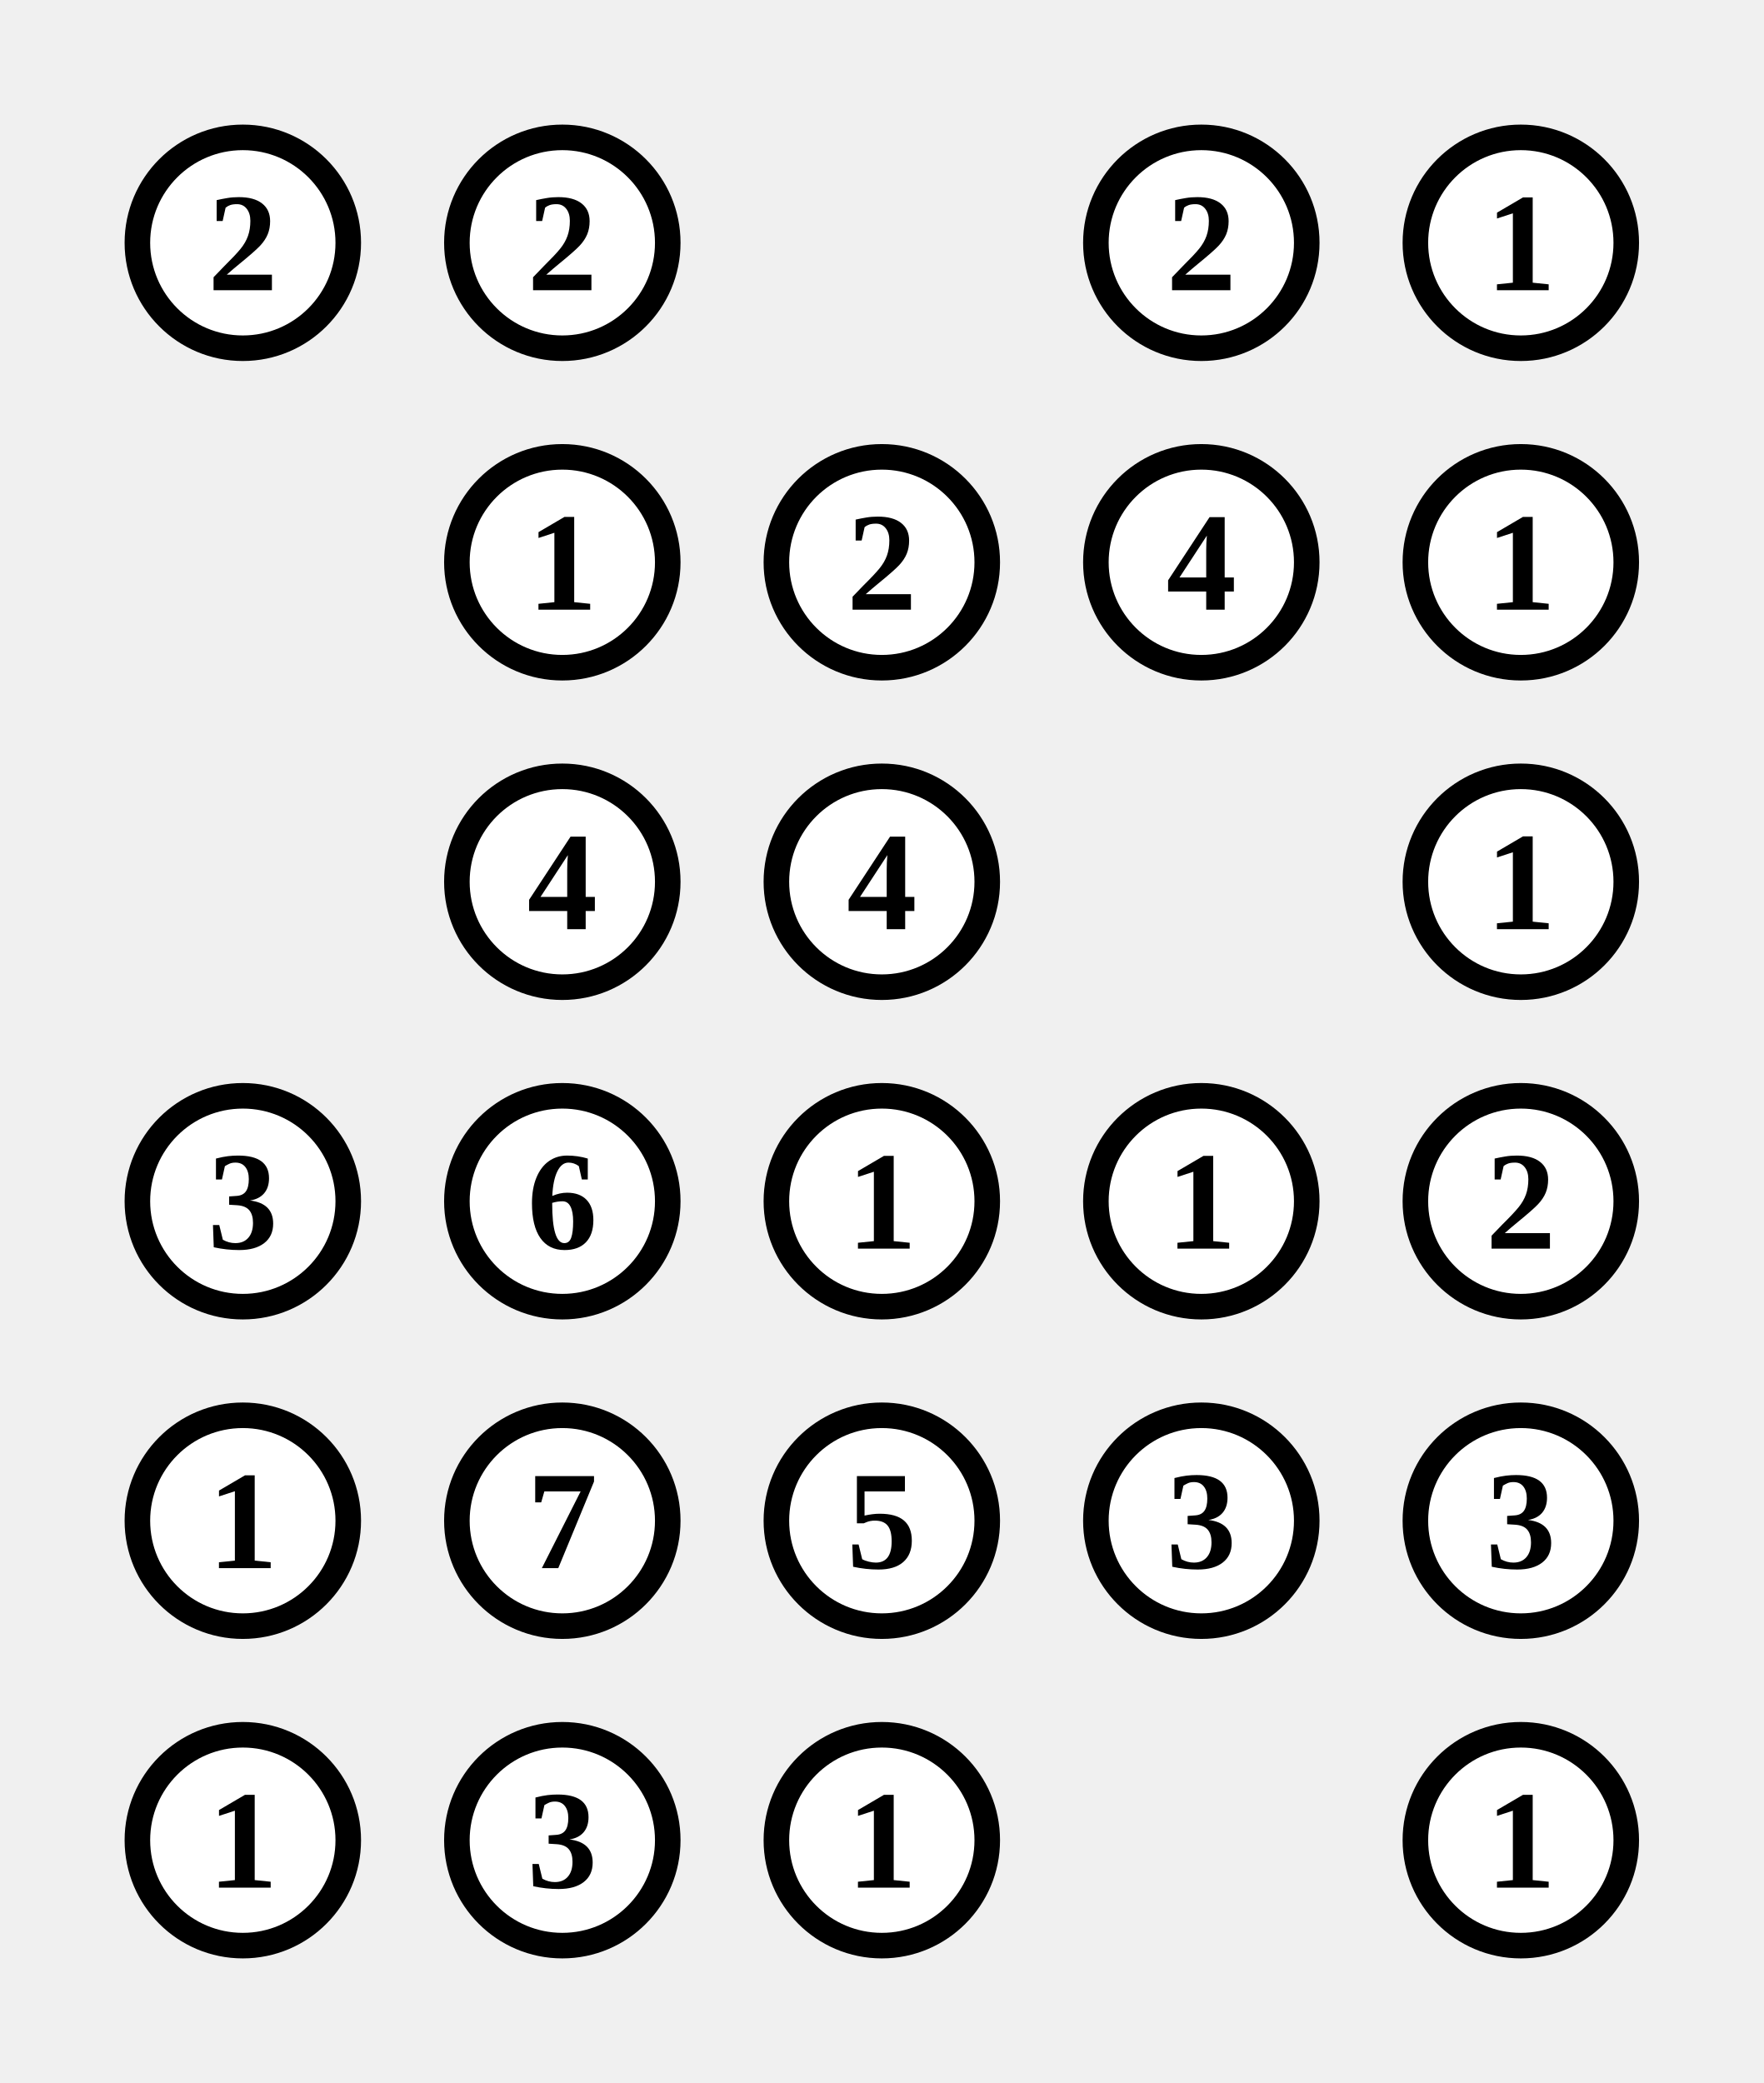
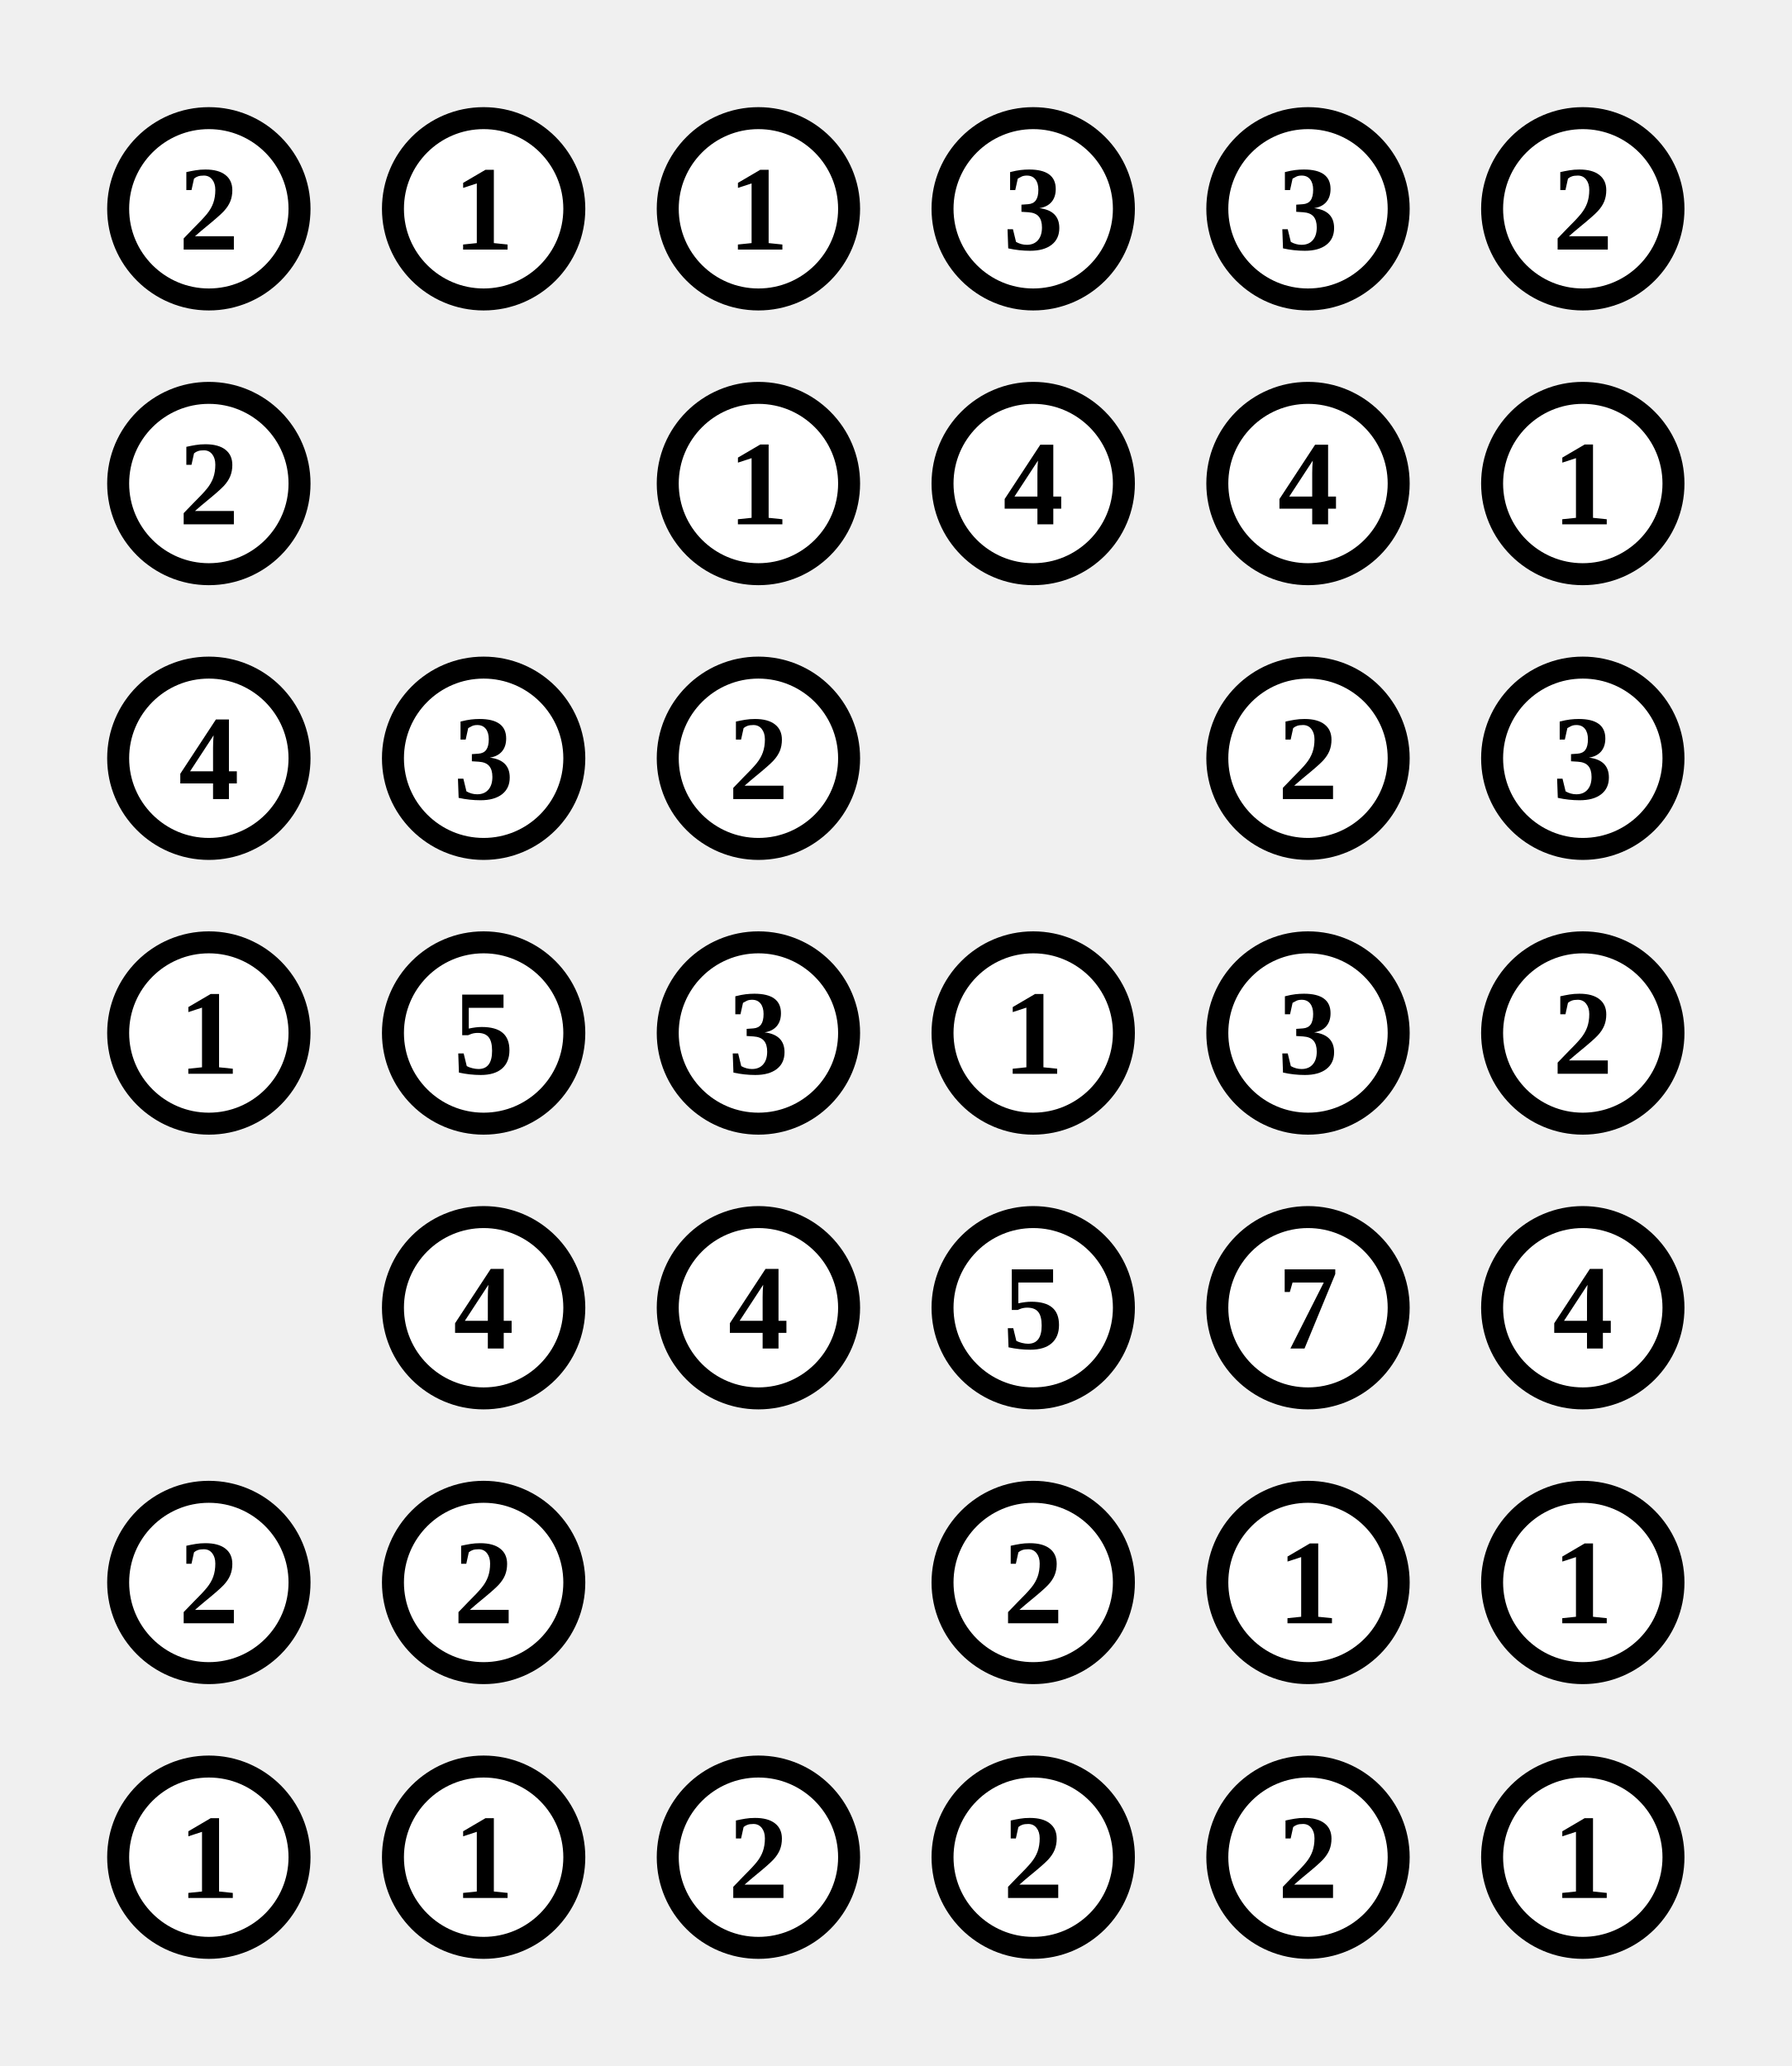
- <svg xmlns="http://www.w3.org/2000/svg" class="p" viewBox="0 0 552 652" preserveAspectRatio="xMidYMid meet" shape-rendering="geometricPrecision">
+ <svg xmlns="http://www.w3.org/2000/svg" class="p" viewBox="0 0 652 752" preserveAspectRatio="xMidYMid meet" shape-rendering="geometricPrecision">
  <circle cx="76" cy="76" r="33" fill="#fff" stroke="#000" stroke-width="8" />
  <text x="76" y="76" font-size="44" text-anchor="middle" dominant-baseline="central" fill="#000" font-weight="700">2</text>
  <circle cx="176" cy="76" r="33" fill="#fff" stroke="#000" stroke-width="8" />
-   <text x="176" y="76" font-size="44" text-anchor="middle" dominant-baseline="central" fill="#000" font-weight="700">2</text>
+   <text x="176" y="76" font-size="44" text-anchor="middle" dominant-baseline="central" fill="#000" font-weight="700">1</text>
+   <circle cx="276" cy="76" r="33" fill="#fff" stroke="#000" stroke-width="8" />
+   <text x="276" y="76" font-size="44" text-anchor="middle" dominant-baseline="central" fill="#000" font-weight="700">1</text>
  <circle cx="376" cy="76" r="33" fill="#fff" stroke="#000" stroke-width="8" />
-   <text x="376" y="76" font-size="44" text-anchor="middle" dominant-baseline="central" fill="#000" font-weight="700">2</text>
+   <text x="376" y="76" font-size="44" text-anchor="middle" dominant-baseline="central" fill="#000" font-weight="700">3</text>
  <circle cx="476" cy="76" r="33" fill="#fff" stroke="#000" stroke-width="8" />
-   <text x="476" y="76" font-size="44" text-anchor="middle" dominant-baseline="central" fill="#000" font-weight="700">1</text>
-   <circle cx="176" cy="176" r="33" fill="#fff" stroke="#000" stroke-width="8" />
-   <text x="176" y="176" font-size="44" text-anchor="middle" dominant-baseline="central" fill="#000" font-weight="700">1</text>
+   <text x="476" y="76" font-size="44" text-anchor="middle" dominant-baseline="central" fill="#000" font-weight="700">3</text>
+   <circle cx="576" cy="76" r="33" fill="#fff" stroke="#000" stroke-width="8" />
+   <text x="576" y="76" font-size="44" text-anchor="middle" dominant-baseline="central" fill="#000" font-weight="700">2</text>
+   <circle cx="76" cy="176" r="33" fill="#fff" stroke="#000" stroke-width="8" />
+   <text x="76" y="176" font-size="44" text-anchor="middle" dominant-baseline="central" fill="#000" font-weight="700">2</text>
  <circle cx="276" cy="176" r="33" fill="#fff" stroke="#000" stroke-width="8" />
-   <text x="276" y="176" font-size="44" text-anchor="middle" dominant-baseline="central" fill="#000" font-weight="700">2</text>
+   <text x="276" y="176" font-size="44" text-anchor="middle" dominant-baseline="central" fill="#000" font-weight="700">1</text>
  <circle cx="376" cy="176" r="33" fill="#fff" stroke="#000" stroke-width="8" />
  <text x="376" y="176" font-size="44" text-anchor="middle" dominant-baseline="central" fill="#000" font-weight="700">4</text>
  <circle cx="476" cy="176" r="33" fill="#fff" stroke="#000" stroke-width="8" />
-   <text x="476" y="176" font-size="44" text-anchor="middle" dominant-baseline="central" fill="#000" font-weight="700">1</text>
+   <text x="476" y="176" font-size="44" text-anchor="middle" dominant-baseline="central" fill="#000" font-weight="700">4</text>
+   <circle cx="576" cy="176" r="33" fill="#fff" stroke="#000" stroke-width="8" />
+   <text x="576" y="176" font-size="44" text-anchor="middle" dominant-baseline="central" fill="#000" font-weight="700">1</text>
+   <circle cx="76" cy="276" r="33" fill="#fff" stroke="#000" stroke-width="8" />
+   <text x="76" y="276" font-size="44" text-anchor="middle" dominant-baseline="central" fill="#000" font-weight="700">4</text>
  <circle cx="176" cy="276" r="33" fill="#fff" stroke="#000" stroke-width="8" />
-   <text x="176" y="276" font-size="44" text-anchor="middle" dominant-baseline="central" fill="#000" font-weight="700">4</text>
+   <text x="176" y="276" font-size="44" text-anchor="middle" dominant-baseline="central" fill="#000" font-weight="700">3</text>
  <circle cx="276" cy="276" r="33" fill="#fff" stroke="#000" stroke-width="8" />
-   <text x="276" y="276" font-size="44" text-anchor="middle" dominant-baseline="central" fill="#000" font-weight="700">4</text>
+   <text x="276" y="276" font-size="44" text-anchor="middle" dominant-baseline="central" fill="#000" font-weight="700">2</text>
  <circle cx="476" cy="276" r="33" fill="#fff" stroke="#000" stroke-width="8" />
-   <text x="476" y="276" font-size="44" text-anchor="middle" dominant-baseline="central" fill="#000" font-weight="700">1</text>
+   <text x="476" y="276" font-size="44" text-anchor="middle" dominant-baseline="central" fill="#000" font-weight="700">2</text>
+   <circle cx="576" cy="276" r="33" fill="#fff" stroke="#000" stroke-width="8" />
+   <text x="576" y="276" font-size="44" text-anchor="middle" dominant-baseline="central" fill="#000" font-weight="700">3</text>
  <circle cx="76" cy="376" r="33" fill="#fff" stroke="#000" stroke-width="8" />
-   <text x="76" y="376" font-size="44" text-anchor="middle" dominant-baseline="central" fill="#000" font-weight="700">3</text>
+   <text x="76" y="376" font-size="44" text-anchor="middle" dominant-baseline="central" fill="#000" font-weight="700">1</text>
  <circle cx="176" cy="376" r="33" fill="#fff" stroke="#000" stroke-width="8" />
-   <text x="176" y="376" font-size="44" text-anchor="middle" dominant-baseline="central" fill="#000" font-weight="700">6</text>
+   <text x="176" y="376" font-size="44" text-anchor="middle" dominant-baseline="central" fill="#000" font-weight="700">5</text>
  <circle cx="276" cy="376" r="33" fill="#fff" stroke="#000" stroke-width="8" />
-   <text x="276" y="376" font-size="44" text-anchor="middle" dominant-baseline="central" fill="#000" font-weight="700">1</text>
+   <text x="276" y="376" font-size="44" text-anchor="middle" dominant-baseline="central" fill="#000" font-weight="700">3</text>
  <circle cx="376" cy="376" r="33" fill="#fff" stroke="#000" stroke-width="8" />
  <text x="376" y="376" font-size="44" text-anchor="middle" dominant-baseline="central" fill="#000" font-weight="700">1</text>
  <circle cx="476" cy="376" r="33" fill="#fff" stroke="#000" stroke-width="8" />
-   <text x="476" y="376" font-size="44" text-anchor="middle" dominant-baseline="central" fill="#000" font-weight="700">2</text>
-   <circle cx="76" cy="476" r="33" fill="#fff" stroke="#000" stroke-width="8" />
-   <text x="76" y="476" font-size="44" text-anchor="middle" dominant-baseline="central" fill="#000" font-weight="700">1</text>
+   <text x="476" y="376" font-size="44" text-anchor="middle" dominant-baseline="central" fill="#000" font-weight="700">3</text>
+   <circle cx="576" cy="376" r="33" fill="#fff" stroke="#000" stroke-width="8" />
+   <text x="576" y="376" font-size="44" text-anchor="middle" dominant-baseline="central" fill="#000" font-weight="700">2</text>
  <circle cx="176" cy="476" r="33" fill="#fff" stroke="#000" stroke-width="8" />
-   <text x="176" y="476" font-size="44" text-anchor="middle" dominant-baseline="central" fill="#000" font-weight="700">7</text>
+   <text x="176" y="476" font-size="44" text-anchor="middle" dominant-baseline="central" fill="#000" font-weight="700">4</text>
  <circle cx="276" cy="476" r="33" fill="#fff" stroke="#000" stroke-width="8" />
-   <text x="276" y="476" font-size="44" text-anchor="middle" dominant-baseline="central" fill="#000" font-weight="700">5</text>
+   <text x="276" y="476" font-size="44" text-anchor="middle" dominant-baseline="central" fill="#000" font-weight="700">4</text>
  <circle cx="376" cy="476" r="33" fill="#fff" stroke="#000" stroke-width="8" />
-   <text x="376" y="476" font-size="44" text-anchor="middle" dominant-baseline="central" fill="#000" font-weight="700">3</text>
+   <text x="376" y="476" font-size="44" text-anchor="middle" dominant-baseline="central" fill="#000" font-weight="700">5</text>
  <circle cx="476" cy="476" r="33" fill="#fff" stroke="#000" stroke-width="8" />
-   <text x="476" y="476" font-size="44" text-anchor="middle" dominant-baseline="central" fill="#000" font-weight="700">3</text>
+   <text x="476" y="476" font-size="44" text-anchor="middle" dominant-baseline="central" fill="#000" font-weight="700">7</text>
+   <circle cx="576" cy="476" r="33" fill="#fff" stroke="#000" stroke-width="8" />
+   <text x="576" y="476" font-size="44" text-anchor="middle" dominant-baseline="central" fill="#000" font-weight="700">4</text>
  <circle cx="76" cy="576" r="33" fill="#fff" stroke="#000" stroke-width="8" />
-   <text x="76" y="576" font-size="44" text-anchor="middle" dominant-baseline="central" fill="#000" font-weight="700">1</text>
+   <text x="76" y="576" font-size="44" text-anchor="middle" dominant-baseline="central" fill="#000" font-weight="700">2</text>
  <circle cx="176" cy="576" r="33" fill="#fff" stroke="#000" stroke-width="8" />
-   <text x="176" y="576" font-size="44" text-anchor="middle" dominant-baseline="central" fill="#000" font-weight="700">3</text>
-   <circle cx="276" cy="576" r="33" fill="#fff" stroke="#000" stroke-width="8" />
-   <text x="276" y="576" font-size="44" text-anchor="middle" dominant-baseline="central" fill="#000" font-weight="700">1</text>
+   <text x="176" y="576" font-size="44" text-anchor="middle" dominant-baseline="central" fill="#000" font-weight="700">2</text>
+   <circle cx="376" cy="576" r="33" fill="#fff" stroke="#000" stroke-width="8" />
+   <text x="376" y="576" font-size="44" text-anchor="middle" dominant-baseline="central" fill="#000" font-weight="700">2</text>
  <circle cx="476" cy="576" r="33" fill="#fff" stroke="#000" stroke-width="8" />
  <text x="476" y="576" font-size="44" text-anchor="middle" dominant-baseline="central" fill="#000" font-weight="700">1</text>
+   <circle cx="576" cy="576" r="33" fill="#fff" stroke="#000" stroke-width="8" />
+   <text x="576" y="576" font-size="44" text-anchor="middle" dominant-baseline="central" fill="#000" font-weight="700">1</text>
+   <circle cx="76" cy="676" r="33" fill="#fff" stroke="#000" stroke-width="8" />
+   <text x="76" y="676" font-size="44" text-anchor="middle" dominant-baseline="central" fill="#000" font-weight="700">1</text>
+   <circle cx="176" cy="676" r="33" fill="#fff" stroke="#000" stroke-width="8" />
+   <text x="176" y="676" font-size="44" text-anchor="middle" dominant-baseline="central" fill="#000" font-weight="700">1</text>
+   <circle cx="276" cy="676" r="33" fill="#fff" stroke="#000" stroke-width="8" />
+   <text x="276" y="676" font-size="44" text-anchor="middle" dominant-baseline="central" fill="#000" font-weight="700">2</text>
+   <circle cx="376" cy="676" r="33" fill="#fff" stroke="#000" stroke-width="8" />
+   <text x="376" y="676" font-size="44" text-anchor="middle" dominant-baseline="central" fill="#000" font-weight="700">2</text>
+   <circle cx="476" cy="676" r="33" fill="#fff" stroke="#000" stroke-width="8" />
+   <text x="476" y="676" font-size="44" text-anchor="middle" dominant-baseline="central" fill="#000" font-weight="700">2</text>
+   <circle cx="576" cy="676" r="33" fill="#fff" stroke="#000" stroke-width="8" />
+   <text x="576" y="676" font-size="44" text-anchor="middle" dominant-baseline="central" fill="#000" font-weight="700">1</text>
</svg>
